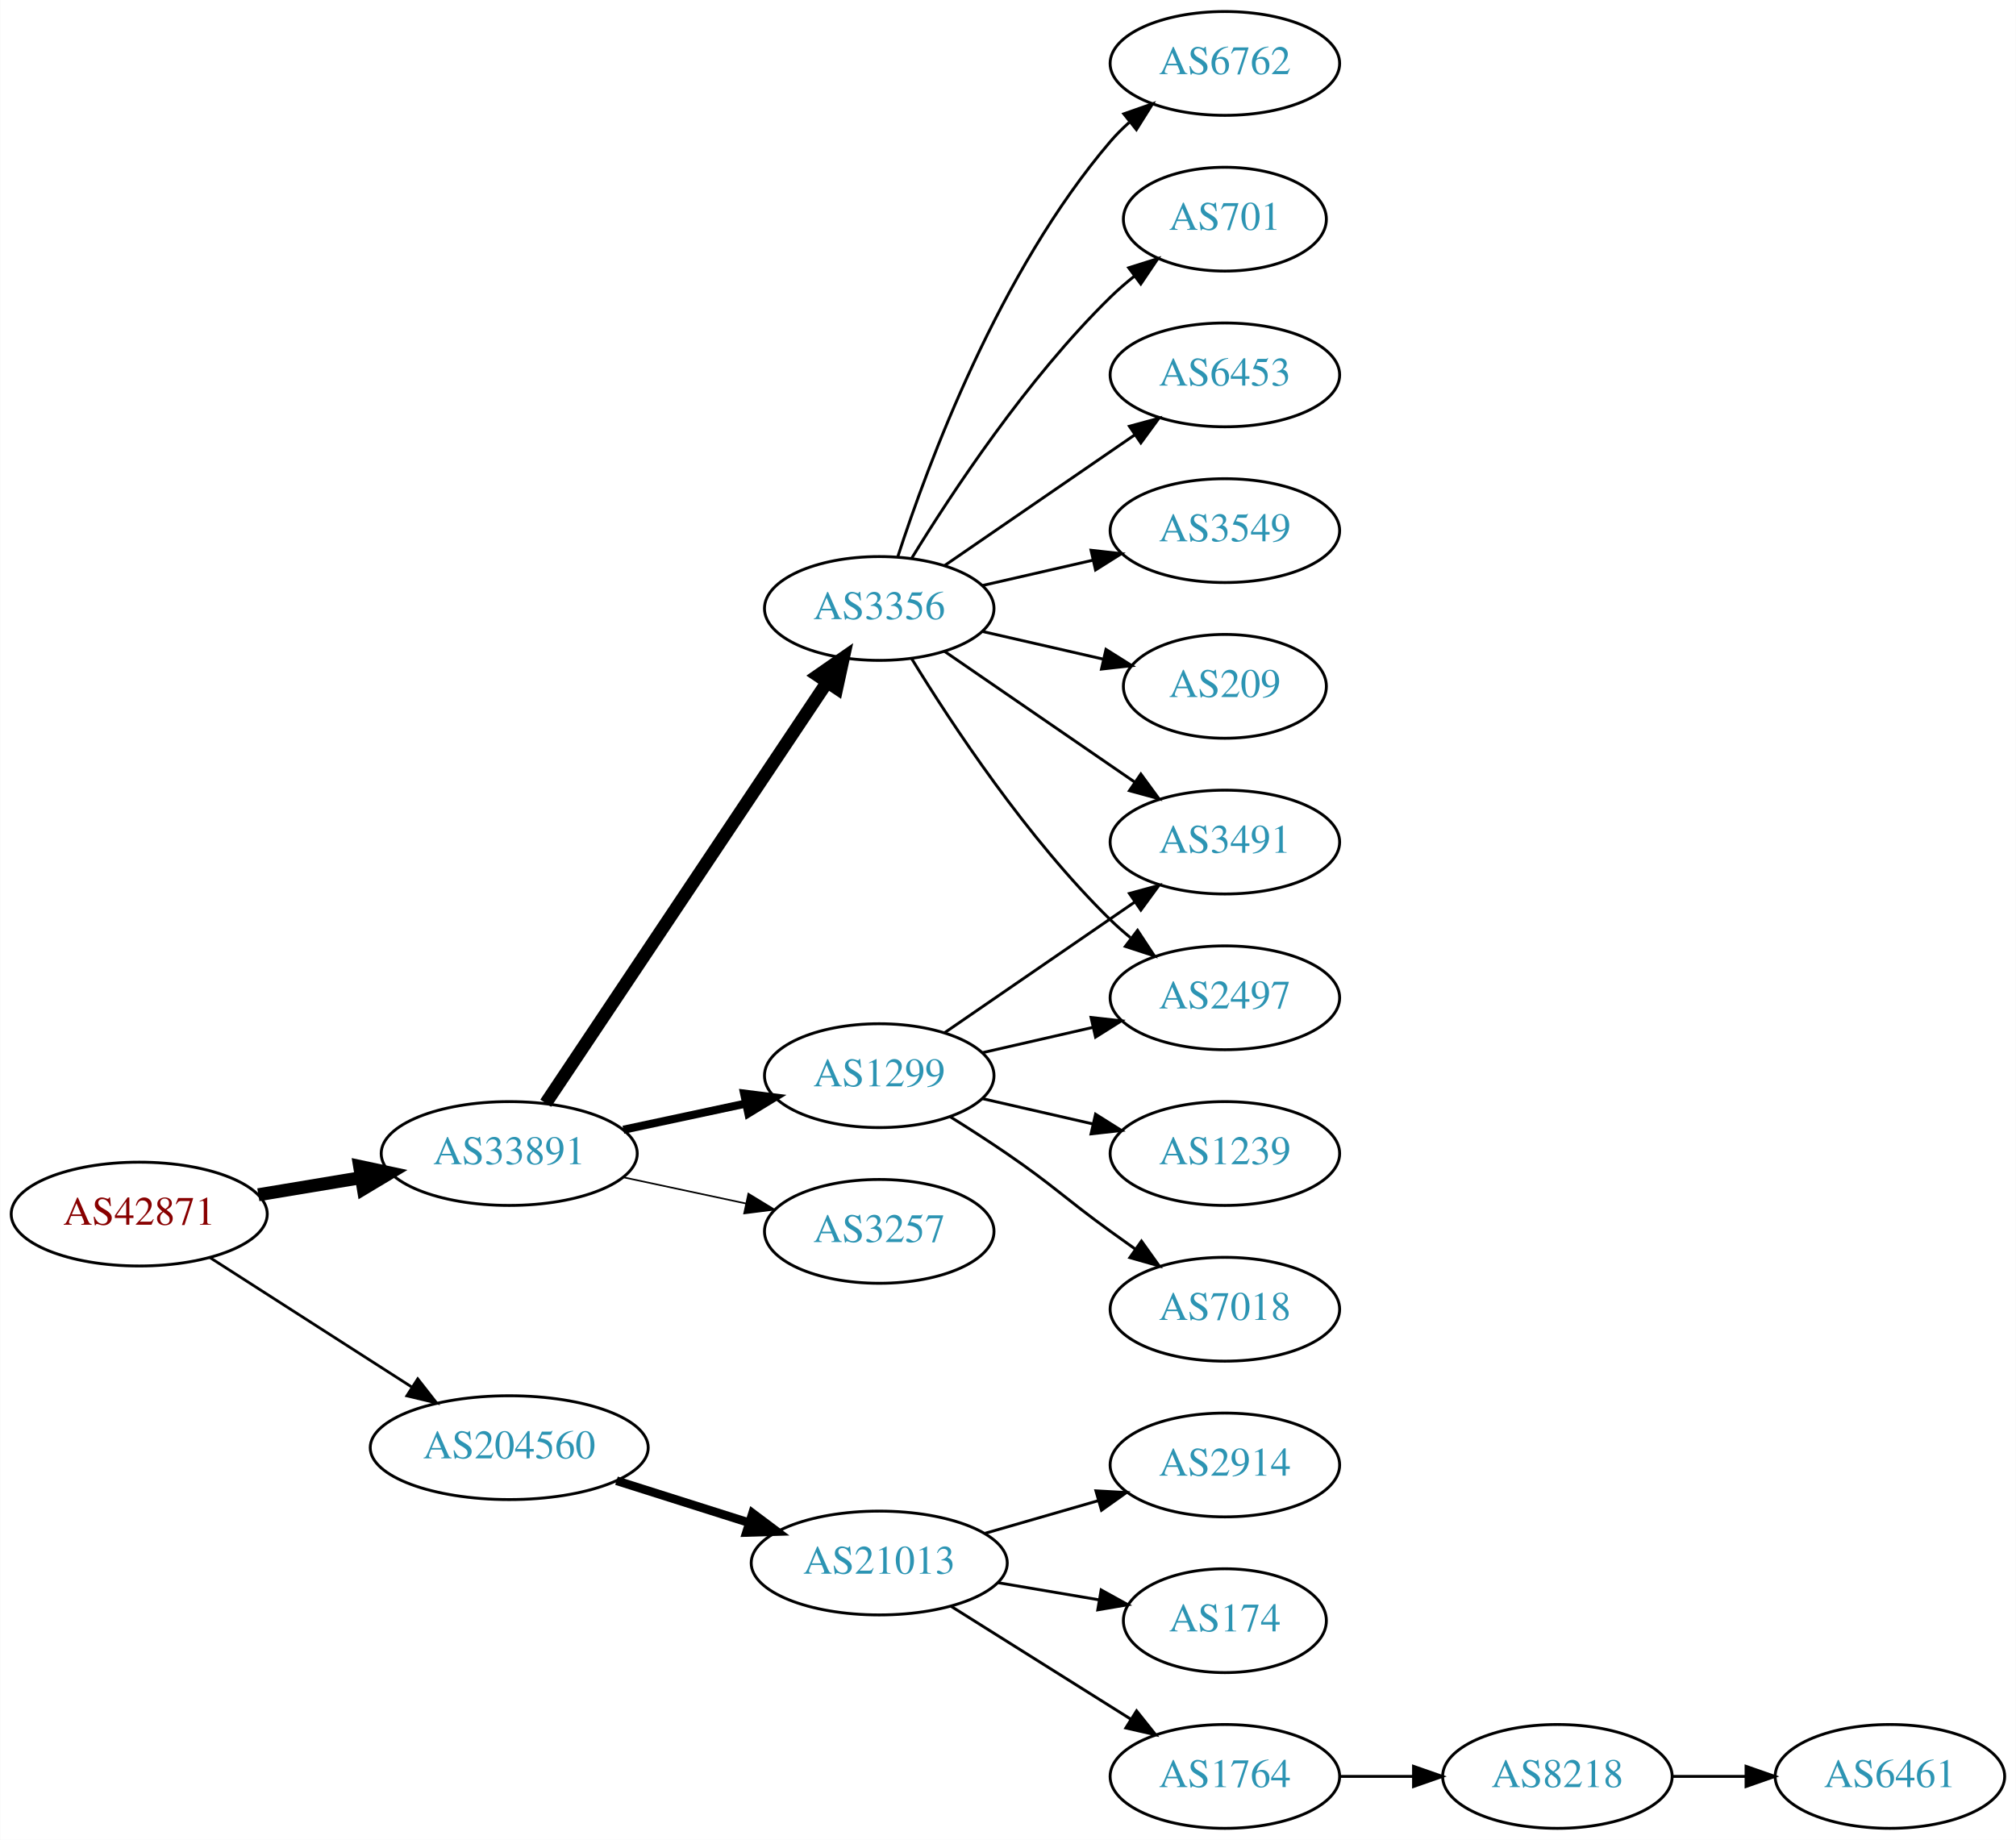
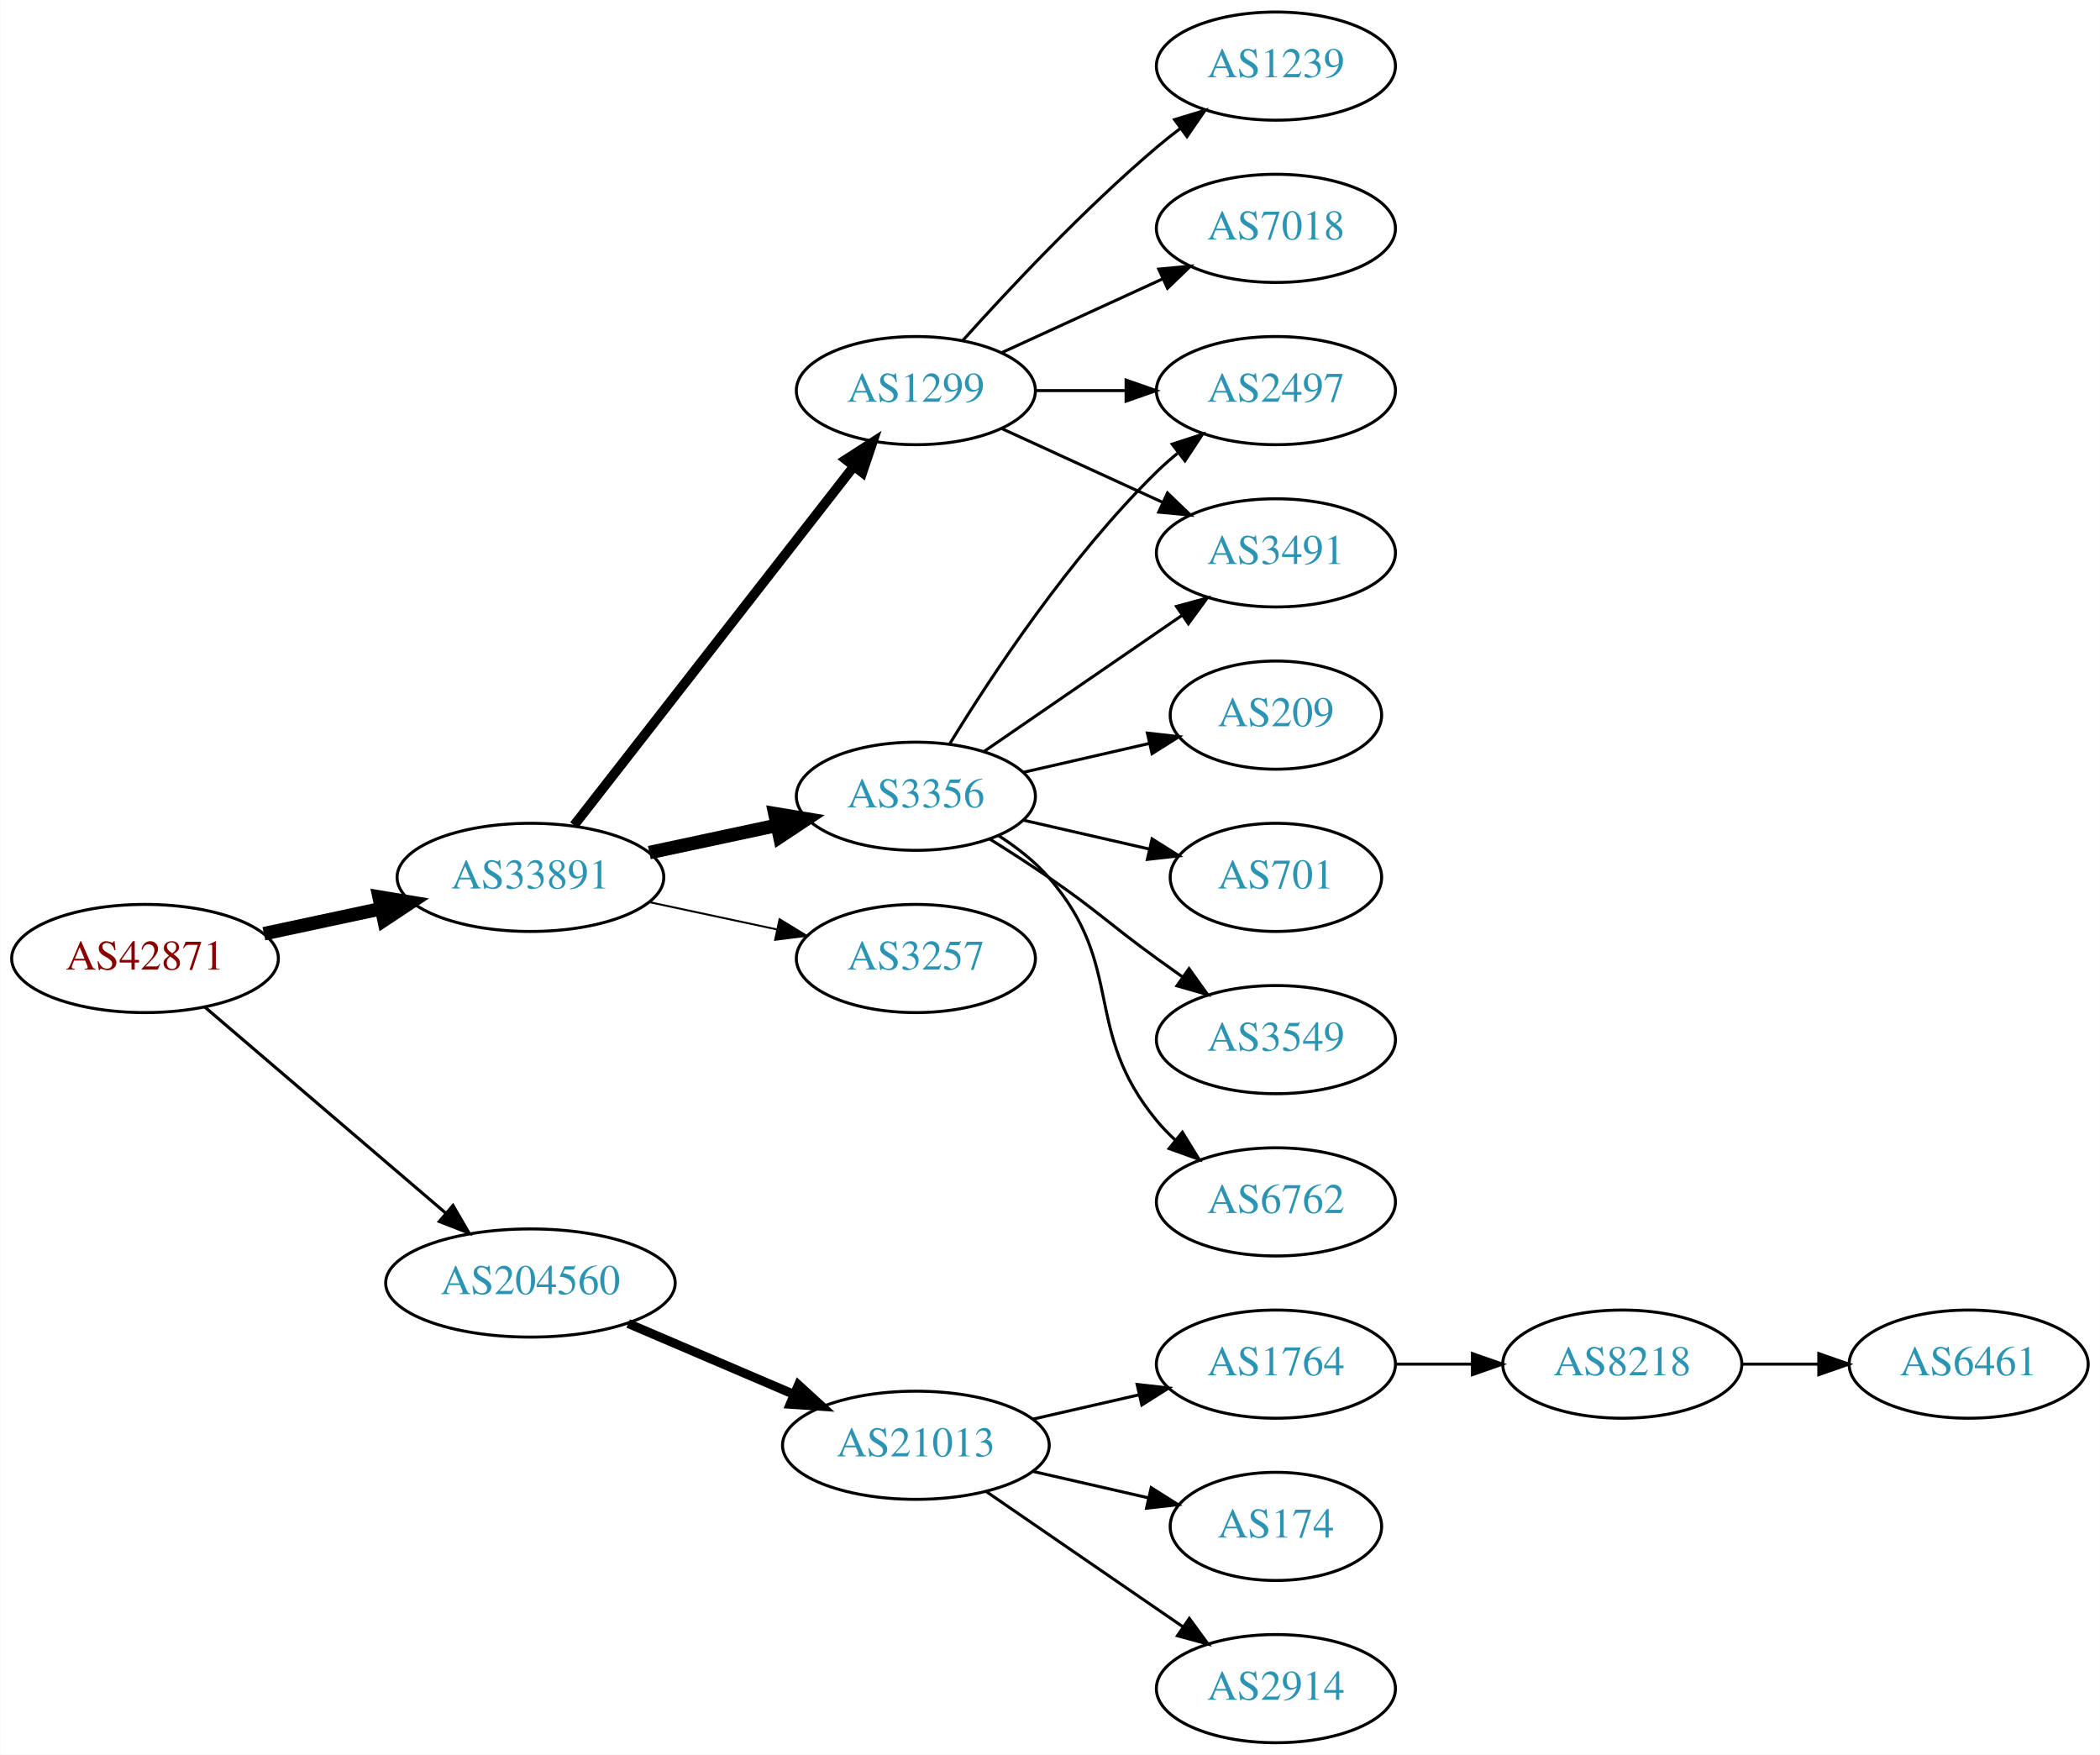
- <svg xmlns="http://www.w3.org/2000/svg" xmlns:xlink="http://www.w3.org/1999/xlink" width="699pt" height="638pt" viewBox="0.00 0.00 698.85 638.00">
-   <g id="graph0" class="graph" transform="scale(1 1) rotate(0) translate(4 634)">
-     <polygon fill="white" stroke="none" points="-4,4 -4,-634 694.855,-634 694.855,4 -4,4" />
+ <svg xmlns="http://www.w3.org/2000/svg" xmlns:xlink="http://www.w3.org/1999/xlink" width="699pt" height="584pt" viewBox="0.00 0.00 698.85 584.00">
+   <g id="graph0" class="graph" transform="scale(1 1) rotate(0) translate(4 580)">
+     <polygon fill="white" stroke="none" points="-4,4 -4,-580 694.855,-580 694.855,4 -4,4" />
    <g id="node1" class="node">
      <g id="a_node1">
        <a xlink:href="/asn/42871" xlink:title="AS42871 ~ Michael Gamsjaeger AS [AT]">
-           <ellipse fill="#ffffff" stroke="black" cx="44.196" cy="-213" rx="44.393" ry="18" />
-           <text text-anchor="middle" x="44.196" y="-209.3" font-family="Times,serif" font-size="14.00" fill="#880000">AS42871</text>
+           <ellipse fill="#ffffff" stroke="black" cx="44.196" cy="-261" rx="44.393" ry="18" />
+           <text text-anchor="middle" x="44.196" y="-257.3" font-family="Times,serif" font-size="14.00" fill="#880000">AS42871</text>
        </a>
      </g>
    </g>
    <g id="node2" class="node">
      <g id="a_node2">
        <a xlink:href="/asn/33891" xlink:title="AS33891 ~ CORE-BACKBONE GMBH GLOBAL NETWORK [DE]">
-           <ellipse fill="#ffffff" stroke="black" cx="172.488" cy="-234" rx="44.393" ry="18" />
-           <text text-anchor="middle" x="172.488" y="-230.3" font-family="Times,serif" font-size="14.00" fill="#2c94b3">AS33891</text>
+           <ellipse fill="#ffffff" stroke="black" cx="172.488" cy="-288" rx="44.393" ry="18" />
+           <text text-anchor="middle" x="172.488" y="-284.3" font-family="Times,serif" font-size="14.00" fill="#2c94b3">AS33891</text>
        </a>
      </g>
    </g>
    <g id="edge1" class="edge">
-       <path fill="none" stroke="black" stroke-width="4.5" d="M85.503,-219.702C96.781,-221.578 109.183,-223.64 120.972,-225.6" />
-       <polygon fill="black" stroke="black" stroke-width="4.5" points="120.62,-229.533 131.131,-227.289 121.912,-221.765 120.62,-229.533" />
+       <path fill="none" stroke="black" stroke-width="4.5" d="M83.774,-269.248C96.023,-271.866 109.733,-274.797 122.608,-277.55" />
+       <polygon fill="black" stroke="black" stroke-width="4.5" points="122.109,-281.47 132.711,-279.71 123.755,-273.769 122.109,-281.47" />
    </g>
    <g id="node3" class="node">
      <g id="a_node3">
        <a xlink:href="/asn/204560" xlink:title="AS204560 ~ Lenzeder Gesellschaft m.b.H &amp; Co KG [AU]">
-           <ellipse fill="#ffffff" stroke="black" cx="172.488" cy="-132" rx="48.192" ry="18" />
-           <text text-anchor="middle" x="172.488" y="-128.3" font-family="Times,serif" font-size="14.00" fill="#2c94b3">AS204560</text>
+           <ellipse fill="#ffffff" stroke="black" cx="172.488" cy="-153" rx="48.192" ry="18" />
+           <text text-anchor="middle" x="172.488" y="-149.3" font-family="Times,serif" font-size="14.00" fill="#2c94b3">AS204560</text>
        </a>
      </g>
    </g>
    <g id="edge2" class="edge">
-       <path fill="none" stroke="black" stroke-width="0.964" d="M68.655,-197.954C88.341,-185.328 116.682,-167.151 138.628,-153.076" />
-       <polygon fill="black" stroke="black" stroke-width="0.964" points="140.767,-155.861 147.295,-147.517 136.988,-149.969 140.767,-155.861" />
+       <path fill="none" stroke="black" stroke-width="1.038" d="M64.103,-244.831C85.37,-226.645 120.091,-196.953 144.273,-176.273" />
+       <polygon fill="black" stroke="black" stroke-width="1.038" points="146.711,-178.794 152.036,-169.635 142.161,-173.474 146.711,-178.794" />
    </g>
    <g id="node4" class="node">
      <g id="a_node4">
        <a xlink:href="/asn/3356" xlink:title="AS3356 ~ Level 3 Parent, LLC [US]">
-           <ellipse fill="#ffffff" stroke="black" cx="300.78" cy="-423" rx="39.794" ry="18" />
-           <text text-anchor="middle" x="300.78" y="-419.3" font-family="Times,serif" font-size="14.00" fill="#2c94b3">AS3356</text>
+           <ellipse fill="#ffffff" stroke="black" cx="300.78" cy="-315" rx="39.794" ry="18" />
+           <text text-anchor="middle" x="300.78" y="-311.3" font-family="Times,serif" font-size="14.00" fill="#2c94b3">AS3356</text>
        </a>
      </g>
    </g>
    <g id="edge3" class="edge">
-       <path fill="none" stroke="black" stroke-width="4.5" d="M185.143,-251.442C207.473,-284.859 256.384,-358.057 282.515,-397.163" />
-       <polygon fill="black" stroke="black" stroke-width="4.5" points="279.506,-399.746 288.335,-405.873 286.053,-395.371 279.506,-399.746" />
+       <path fill="none" stroke="black" stroke-width="4.5" d="M212.066,-296.248C225.491,-299.118 240.672,-302.363 254.585,-305.338" />
+       <polygon fill="black" stroke="black" stroke-width="4.5" points="253.846,-309.206 264.448,-307.446 255.492,-301.505 253.846,-309.206" />
    </g>
    <g id="node5" class="node">
      <g id="a_node5">
-         <a xlink:href="/asn/3257" xlink:title="AS3257 ~ GTT [DE]">
-           <ellipse fill="#ffffff" stroke="black" cx="300.78" cy="-207" rx="39.794" ry="18" />
-           <text text-anchor="middle" x="300.78" y="-203.3" font-family="Times,serif" font-size="14.00" fill="#2c94b3">AS3257</text>
+         <a xlink:href="/asn/1299" xlink:title="AS1299 ~ Telia Carrier [EU]">
+           <ellipse fill="#ffffff" stroke="black" cx="300.78" cy="-450" rx="39.794" ry="18" />
+           <text text-anchor="middle" x="300.78" y="-446.3" font-family="Times,serif" font-size="14.00" fill="#2c94b3">AS1299</text>
        </a>
      </g>
    </g>
    <g id="edge4" class="edge">
-       <path fill="none" stroke="black" stroke-width="0.562" d="M212.066,-225.752C225.491,-222.882 240.672,-219.637 254.585,-216.662" />
-       <polygon fill="black" stroke="black" stroke-width="0.562" points="255.401,-220.067 264.448,-214.554 253.937,-213.222 255.401,-220.067" />
+       <path fill="none" stroke="black" stroke-width="3.214" d="M187.003,-305.337C209.317,-333.96 253.966,-391.233 279.89,-424.486" />
+       <polygon fill="black" stroke="black" stroke-width="3.214" points="277.453,-427.053 286.361,-432.788 282.973,-422.749 277.453,-427.053" />
    </g>
    <g id="node6" class="node">
      <g id="a_node6">
-         <a xlink:href="/asn/1299" xlink:title="AS1299 ~ Telia Carrier [EU]">
+         <a xlink:href="/asn/3257" xlink:title="AS3257 ~ GTT [DE]">
          <ellipse fill="#ffffff" stroke="black" cx="300.78" cy="-261" rx="39.794" ry="18" />
-           <text text-anchor="middle" x="300.78" y="-257.3" font-family="Times,serif" font-size="14.00" fill="#2c94b3">AS1299</text>
+           <text text-anchor="middle" x="300.78" y="-257.3" font-family="Times,serif" font-size="14.00" fill="#2c94b3">AS3257</text>
        </a>
      </g>
    </g>
    <g id="edge5" class="edge">
-       <path fill="none" stroke="black" stroke-width="2.812" d="M212.066,-242.248C225.491,-245.118 240.672,-248.363 254.585,-251.338" />
-       <polygon fill="black" stroke="black" stroke-width="2.812" points="253.937,-254.778 264.448,-253.446 255.401,-247.933 253.937,-254.778" />
-     </g>
-     <g id="node16" class="node">
-       <g id="a_node16">
+       <path fill="none" stroke="black" stroke-width="0.643" d="M212.066,-279.752C225.491,-276.882 240.672,-273.637 254.585,-270.662" />
+       <polygon fill="black" stroke="black" stroke-width="0.643" points="255.401,-274.067 264.448,-268.554 253.937,-267.222 255.401,-274.067" />
+     </g>
+     <g id="node15" class="node">
+       <g id="a_node15">
        <a xlink:href="/asn/21013" xlink:title="AS21013 ~ Wels, AT [AT]">
-           <ellipse fill="#ffffff" stroke="black" cx="300.78" cy="-92" rx="44.393" ry="18" />
-           <text text-anchor="middle" x="300.78" y="-88.3" font-family="Times,serif" font-size="14.00" fill="#2c94b3">AS21013</text>
-         </a>
-       </g>
-     </g>
-     <g id="edge17" class="edge">
-       <path fill="none" stroke="black" stroke-width="3" d="M209.678,-120.538C224.028,-115.993 240.664,-110.723 255.707,-105.959" />
-       <polygon fill="black" stroke="black" stroke-width="3" points="256.846,-109.27 265.322,-102.914 254.732,-102.597 256.846,-109.27" />
+           <ellipse fill="#ffffff" stroke="black" cx="300.78" cy="-99" rx="44.393" ry="18" />
+           <text text-anchor="middle" x="300.78" y="-95.3" font-family="Times,serif" font-size="14.00" fill="#2c94b3">AS21013</text>
+         </a>
+       </g>
+     </g>
+     <g id="edge16" class="edge">
+       <path fill="none" stroke="black" stroke-width="3" d="M205.031,-139.513C221.675,-132.396 242.266,-123.592 259.996,-116.011" />
+       <polygon fill="black" stroke="black" stroke-width="3" points="261.69,-119.093 269.508,-111.943 258.938,-112.657 261.69,-119.093" />
    </g>
    <g id="node7" class="node">
      <g id="a_node7">
-         <a xlink:href="/asn/6453" xlink:title="AS6453 ~ TATA COMMUNICATIONS (AMERICA) INC [US]">
-           <ellipse fill="#ffffff" stroke="black" cx="420.622" cy="-504" rx="39.794" ry="18" />
-           <text text-anchor="middle" x="420.622" y="-500.3" font-family="Times,serif" font-size="14.00" fill="#2c94b3">AS6453</text>
+         <a xlink:href="/asn/3491" xlink:title="AS3491 ~ PCCW Global, Inc. [US]">
+           <ellipse fill="#ffffff" stroke="black" cx="420.622" cy="-396" rx="39.794" ry="18" />
+           <text text-anchor="middle" x="420.622" y="-392.3" font-family="Times,serif" font-size="14.00" fill="#2c94b3">AS3491</text>
        </a>
      </g>
    </g>
    <g id="edge6" class="edge">
-       <path fill="none" stroke="black" d="M323.394,-437.857C341.882,-450.565 368.696,-468.995 389.326,-483.175" />
-       <polygon fill="black" stroke="black" points="387.522,-486.183 397.746,-488.963 391.488,-480.414 387.522,-486.183" />
+       <path fill="none" stroke="black" d="M323.394,-329.857C341.882,-342.565 368.696,-360.995 389.326,-375.175" />
+       <polygon fill="black" stroke="black" points="387.522,-378.183 397.746,-380.963 391.488,-372.414 387.522,-378.183" />
    </g>
    <g id="node8" class="node">
      <g id="a_node8">
-         <a xlink:href="/asn/3549" xlink:title="AS3549 ~ Level 3 Parent, LLC [US]">
-           <ellipse fill="#ffffff" stroke="black" cx="420.622" cy="-450" rx="39.794" ry="18" />
-           <text text-anchor="middle" x="420.622" y="-446.3" font-family="Times,serif" font-size="14.00" fill="#2c94b3">AS3549</text>
+         <a xlink:href="/asn/701" xlink:title="AS701 ~ UUNET [US]">
+           <ellipse fill="#ffffff" stroke="black" cx="420.622" cy="-288" rx="35.194" ry="18" />
+           <text text-anchor="middle" x="420.622" y="-284.3" font-family="Times,serif" font-size="14.00" fill="#2c94b3">AS701</text>
        </a>
      </g>
    </g>
    <g id="edge7" class="edge">
-       <path fill="none" stroke="black" d="M336.499,-430.955C348.499,-433.704 362.12,-436.825 374.812,-439.733" />
-       <polygon fill="black" stroke="black" points="374.215,-443.187 384.744,-442.009 375.778,-436.364 374.215,-443.187" />
+       <path fill="none" stroke="black" d="M336.499,-307.045C349.592,-304.045 364.614,-300.604 378.255,-297.478" />
+       <polygon fill="black" stroke="black" points="379.396,-300.807 388.362,-295.162 377.833,-293.984 379.396,-300.807" />
    </g>
    <g id="node9" class="node">
      <g id="a_node9">
        <a xlink:href="/asn/2497" xlink:title="AS2497 ~ Internet Initiative Japan Inc. [JP]">
-           <ellipse fill="#ffffff" stroke="black" cx="420.622" cy="-288" rx="39.794" ry="18" />
-           <text text-anchor="middle" x="420.622" y="-284.3" font-family="Times,serif" font-size="14.00" fill="#2c94b3">AS2497</text>
+           <ellipse fill="#ffffff" stroke="black" cx="420.622" cy="-450" rx="39.794" ry="18" />
+           <text text-anchor="middle" x="420.622" y="-446.3" font-family="Times,serif" font-size="14.00" fill="#2c94b3">AS2497</text>
        </a>
      </g>
    </g>
    <g id="edge8" class="edge">
-       <path fill="none" stroke="black" d="M312.045,-405.56C325.854,-383.009 352.043,-343.278 380.976,-315 383.116,-312.908 385.433,-310.863 387.833,-308.894" />
-       <polygon fill="black" stroke="black" points="390.343,-311.382 396.175,-302.536 386.1,-305.815 390.343,-311.382" />
+       <path fill="none" stroke="black" d="M312.045,-332.44C325.854,-354.991 352.043,-394.722 380.976,-423 383.116,-425.092 385.433,-427.137 387.833,-429.106" />
+       <polygon fill="black" stroke="black" points="386.1,-432.185 396.175,-435.464 390.343,-426.618 386.1,-432.185" />
    </g>
    <g id="node10" class="node">
      <g id="a_node10">
-         <a xlink:href="/asn/3491" xlink:title="AS3491 ~ PCCW Global, Inc. [US]">
-           <ellipse fill="#ffffff" stroke="black" cx="420.622" cy="-342" rx="39.794" ry="18" />
-           <text text-anchor="middle" x="420.622" y="-338.3" font-family="Times,serif" font-size="14.00" fill="#2c94b3">AS3491</text>
+         <a xlink:href="/asn/3549" xlink:title="AS3549 ~ Level 3 Parent, LLC [US]">
+           <ellipse fill="#ffffff" stroke="black" cx="420.622" cy="-234" rx="39.794" ry="18" />
+           <text text-anchor="middle" x="420.622" y="-230.3" font-family="Times,serif" font-size="14.00" fill="#2c94b3">AS3549</text>
        </a>
      </g>
    </g>
    <g id="edge9" class="edge">
-       <path fill="none" stroke="black" d="M323.394,-408.143C341.882,-395.435 368.696,-377.005 389.326,-362.825" />
-       <polygon fill="black" stroke="black" points="391.488,-365.586 397.746,-357.037 387.522,-359.817 391.488,-365.586" />
+       <path fill="none" stroke="black" d="M325.328,-300.784C331.77,-296.76 338.703,-292.301 344.976,-288 361.47,-276.689 364.776,-272.729 380.976,-261 383.779,-258.971 386.71,-256.875 389.651,-254.79" />
+       <polygon fill="black" stroke="black" points="391.702,-257.627 397.865,-249.009 387.673,-251.903 391.702,-257.627" />
    </g>
    <g id="node11" class="node">
      <g id="a_node11">
-         <a xlink:href="/asn/209" xlink:title="AS209 ~ CenturyLink Communications, LLC [US]">
-           <ellipse fill="#ffffff" stroke="black" cx="420.622" cy="-396" rx="35.194" ry="18" />
-           <text text-anchor="middle" x="420.622" y="-392.3" font-family="Times,serif" font-size="14.00" fill="#2c94b3">AS209</text>
+         <a xlink:href="/asn/6762" xlink:title="AS6762 ~ TELECOM ITALIA SPARKLE S.p.A. [IT]">
+           <ellipse fill="#ffffff" stroke="black" cx="420.622" cy="-180" rx="39.794" ry="18" />
+           <text text-anchor="middle" x="420.622" y="-176.3" font-family="Times,serif" font-size="14.00" fill="#2c94b3">AS6762</text>
        </a>
      </g>
    </g>
    <g id="edge10" class="edge">
-       <path fill="none" stroke="black" d="M336.499,-415.045C349.592,-412.045 364.614,-408.604 378.255,-405.478" />
-       <polygon fill="black" stroke="black" points="379.396,-408.807 388.362,-403.162 377.833,-401.984 379.396,-408.807" />
+       <path fill="none" stroke="black" d="M328.378,-301.836C334.378,-297.981 340.336,-293.341 344.976,-288 370.81,-258.258 355.911,-237.394 380.976,-207 382.831,-204.75 384.918,-202.604 387.137,-200.576" />
+       <polygon fill="black" stroke="black" points="389.485,-203.177 395.041,-194.156 385.072,-197.744 389.485,-203.177" />
    </g>
    <g id="node12" class="node">
      <g id="a_node12">
-         <a xlink:href="/asn/6762" xlink:title="AS6762 ~ TELECOM ITALIA SPARKLE S.p.A. [IT]">
-           <ellipse fill="#ffffff" stroke="black" cx="420.622" cy="-612" rx="39.794" ry="18" />
-           <text text-anchor="middle" x="420.622" y="-608.3" font-family="Times,serif" font-size="14.00" fill="#2c94b3">AS6762</text>
+         <a xlink:href="/asn/209" xlink:title="AS209 ~ CenturyLink Communications, LLC [US]">
+           <ellipse fill="#ffffff" stroke="black" cx="420.622" cy="-342" rx="35.194" ry="18" />
+           <text text-anchor="middle" x="420.622" y="-338.3" font-family="Times,serif" font-size="14.00" fill="#2c94b3">AS209</text>
        </a>
      </g>
    </g>
    <g id="edge11" class="edge">
-       <path fill="none" stroke="black" d="M307.227,-440.991C317.541,-472.816 342.403,-539.927 380.976,-585 382.922,-587.274 385.1,-589.449 387.404,-591.507" />
-       <polygon fill="black" stroke="black" points="385.574,-594.524 395.573,-598.027 389.941,-589.053 385.574,-594.524" />
+       <path fill="none" stroke="black" d="M336.499,-322.955C349.592,-325.955 364.614,-329.396 378.255,-332.522" />
+       <polygon fill="black" stroke="black" points="377.833,-336.016 388.362,-334.838 379.396,-329.193 377.833,-336.016" />
+     </g>
+     <g id="edge15" class="edge">
+       <path fill="none" stroke="black" d="M329.409,-437.339C345.366,-430.027 365.636,-420.739 382.919,-412.819" />
+       <polygon fill="black" stroke="black" points="384.534,-415.929 392.167,-408.581 381.617,-409.565 384.534,-415.929" />
+     </g>
+     <g id="edge14" class="edge">
+       <path fill="none" stroke="black" d="M340.692,-450C350.246,-450 360.595,-450 370.558,-450" />
+       <polygon fill="black" stroke="black" points="370.751,-453.5 380.75,-450 370.75,-446.5 370.751,-453.5" />
    </g>
    <g id="node13" class="node">
      <g id="a_node13">
-         <a xlink:href="/asn/701" xlink:title="AS701 ~ UUNET [US]">
-           <ellipse fill="#ffffff" stroke="black" cx="420.622" cy="-558" rx="35.194" ry="18" />
-           <text text-anchor="middle" x="420.622" y="-554.3" font-family="Times,serif" font-size="14.00" fill="#2c94b3">AS701</text>
+         <a xlink:href="/asn/7018" xlink:title="AS7018 ~ AT&amp;T Services, Inc. [US]">
+           <ellipse fill="#ffffff" stroke="black" cx="420.622" cy="-504" rx="39.794" ry="18" />
+           <text text-anchor="middle" x="420.622" y="-500.3" font-family="Times,serif" font-size="14.00" fill="#2c94b3">AS7018</text>
        </a>
      </g>
    </g>
    <g id="edge12" class="edge">
-       <path fill="none" stroke="black" d="M312.045,-440.44C325.854,-462.991 352.043,-502.722 380.976,-531 383.511,-533.478 386.295,-535.89 389.17,-538.188" />
-       <polygon fill="black" stroke="black" points="387.279,-541.144 397.387,-544.321 391.466,-535.535 387.279,-541.144" />
-     </g>
-     <g id="edge16" class="edge">
-       <path fill="none" stroke="black" d="M336.499,-268.955C348.499,-271.704 362.12,-274.825 374.812,-277.733" />
-       <polygon fill="black" stroke="black" points="374.215,-281.187 384.744,-280.009 375.778,-274.364 374.215,-281.187" />
-     </g>
-     <g id="edge15" class="edge">
-       <path fill="none" stroke="black" d="M323.394,-275.857C341.882,-288.565 368.696,-306.995 389.326,-321.175" />
-       <polygon fill="black" stroke="black" points="387.522,-324.183 397.746,-326.963 391.488,-318.414 387.522,-324.183" />
+       <path fill="none" stroke="black" d="M329.409,-462.661C345.366,-469.973 365.636,-479.261 382.919,-487.181" />
+       <polygon fill="black" stroke="black" points="381.617,-490.435 392.167,-491.419 384.534,-484.071 381.617,-490.435" />
    </g>
    <g id="node14" class="node">
      <g id="a_node14">
-         <a xlink:href="/asn/7018" xlink:title="AS7018 ~ AT&amp;T Services, Inc. [US]">
-           <ellipse fill="#ffffff" stroke="black" cx="420.622" cy="-180" rx="39.794" ry="18" />
-           <text text-anchor="middle" x="420.622" y="-176.3" font-family="Times,serif" font-size="14.00" fill="#2c94b3">AS7018</text>
+         <a xlink:href="/asn/1239" xlink:title="AS1239 ~ Sprint [US]">
+           <ellipse fill="#ffffff" stroke="black" cx="420.622" cy="-558" rx="39.794" ry="18" />
+           <text text-anchor="middle" x="420.622" y="-554.3" font-family="Times,serif" font-size="14.00" fill="#2c94b3">AS1239</text>
        </a>
      </g>
    </g>
    <g id="edge13" class="edge">
-       <path fill="none" stroke="black" d="M325.328,-246.784C331.77,-242.76 338.703,-238.301 344.976,-234 361.47,-222.689 364.776,-218.729 380.976,-207 383.779,-204.971 386.71,-202.875 389.651,-200.79" />
-       <polygon fill="black" stroke="black" points="391.702,-203.627 397.865,-195.009 387.673,-197.903 391.702,-203.627" />
-     </g>
-     <g id="node15" class="node">
-       <g id="a_node15">
-         <a xlink:href="/asn/1239" xlink:title="AS1239 ~ Sprint [US]">
-           <ellipse fill="#ffffff" stroke="black" cx="420.622" cy="-234" rx="39.794" ry="18" />
-           <text text-anchor="middle" x="420.622" y="-230.3" font-family="Times,serif" font-size="14.00" fill="#2c94b3">AS1239</text>
-         </a>
-       </g>
-     </g>
-     <g id="edge14" class="edge">
-       <path fill="none" stroke="black" d="M336.499,-253.045C348.499,-250.296 362.12,-247.175 374.812,-244.267" />
-       <polygon fill="black" stroke="black" points="375.778,-247.636 384.744,-241.991 374.215,-240.813 375.778,-247.636" />
+       <path fill="none" stroke="black" d="M316.426,-466.725C331.727,-483.765 356.824,-510.523 380.976,-531 383.473,-533.117 386.133,-535.232 388.845,-537.293" />
+       <polygon fill="black" stroke="black" points="386.882,-540.194 397.021,-543.266 391.011,-534.541 386.882,-540.194" />
+     </g>
+     <g id="node16" class="node">
+       <g id="a_node16">
+         <a xlink:href="/asn/1764" xlink:title="AS1764 ~ NEXTLAYER-AS [AT]">
+           <ellipse fill="#ffffff" stroke="black" cx="420.622" cy="-126" rx="39.794" ry="18" />
+           <text text-anchor="middle" x="420.622" y="-122.3" font-family="Times,serif" font-size="14.00" fill="#2c94b3">AS1764</text>
+         </a>
+       </g>
+     </g>
+     <g id="edge17" class="edge">
+       <path fill="none" stroke="black" d="M339.714,-107.692C350.955,-110.267 363.368,-113.111 374.991,-115.774" />
+       <polygon fill="black" stroke="black" points="374.424,-119.235 384.953,-118.057 375.987,-112.412 374.424,-119.235" />
    </g>
    <g id="node17" class="node">
      <g id="a_node17">
-         <a xlink:href="/asn/2914" xlink:title="AS2914 ~ NTT America, Inc. [US]">
-           <ellipse fill="#ffffff" stroke="black" cx="420.622" cy="-126" rx="39.794" ry="18" />
-           <text text-anchor="middle" x="420.622" y="-122.3" font-family="Times,serif" font-size="14.00" fill="#2c94b3">AS2914</text>
-         </a>
-       </g>
-     </g>
-     <g id="edge18" class="edge">
-       <path fill="none" stroke="black" d="M337.456,-102.293C349.872,-105.876 363.928,-109.931 376.859,-113.662" />
-       <polygon fill="black" stroke="black" points="375.903,-117.029 386.482,-116.438 377.844,-110.303 375.903,-117.029" />
-     </g>
-     <g id="node18" class="node">
-       <g id="a_node18">
        <a xlink:href="/asn/174" xlink:title="AS174 ~ Cogent Communications [US]">
          <ellipse fill="#ffffff" stroke="black" cx="420.622" cy="-72" rx="35.194" ry="18" />
          <text text-anchor="middle" x="420.622" y="-68.3" font-family="Times,serif" font-size="14.00" fill="#2c94b3">AS174</text>
        </a>
      </g>
    </g>
+     <g id="edge18" class="edge">
+       <path fill="none" stroke="black" d="M339.714,-90.308C352.032,-87.486 365.756,-84.342 378.307,-81.466" />
+       <polygon fill="black" stroke="black" points="379.106,-84.874 388.072,-79.229 377.543,-78.051 379.106,-84.874" />
+     </g>
+     <g id="node18" class="node">
+       <g id="a_node18">
+         <a xlink:href="/asn/2914" xlink:title="AS2914 ~ NTT America, Inc. [US]">
+           <ellipse fill="#ffffff" stroke="black" cx="420.622" cy="-18" rx="39.794" ry="18" />
+           <text text-anchor="middle" x="420.622" y="-14.3" font-family="Times,serif" font-size="14.00" fill="#2c94b3">AS2914</text>
+         </a>
+       </g>
+     </g>
    <g id="edge19" class="edge">
-       <path fill="none" stroke="black" d="M342.005,-85.173C353.236,-83.267 365.477,-81.189 376.849,-79.259" />
-       <polygon fill="black" stroke="black" points="377.721,-82.662 386.995,-77.537 376.55,-75.76 377.721,-82.662" />
+       <path fill="none" stroke="black" d="M324.222,-83.574C342.804,-70.802 369.365,-52.545 389.744,-38.537" />
+       <polygon fill="black" stroke="black" points="391.8,-41.371 398.058,-32.822 387.835,-35.602 391.8,-41.371" />
    </g>
    <g id="node19" class="node">
      <g id="a_node19">
-         <a xlink:href="/asn/1764" xlink:title="AS1764 ~ NEXTLAYER-AS [AT]">
-           <ellipse fill="#ffffff" stroke="black" cx="420.622" cy="-18" rx="39.794" ry="18" />
-           <text text-anchor="middle" x="420.622" y="-14.3" font-family="Times,serif" font-size="14.00" fill="#2c94b3">AS1764</text>
+         <a xlink:href="/asn/8218" xlink:title="AS8218 ~ legacy Neotelecoms [FR]">
+           <ellipse fill="#ffffff" stroke="black" cx="535.915" cy="-126" rx="39.794" ry="18" />
+           <text text-anchor="middle" x="535.915" y="-122.3" font-family="Times,serif" font-size="14.00" fill="#2c94b3">AS8218</text>
        </a>
      </g>
    </g>
    <g id="edge20" class="edge">
-       <path fill="none" stroke="black" d="M325.627,-77.025C343.59,-65.745 368.391,-50.171 388.008,-37.853" />
-       <polygon fill="black" stroke="black" points="390.005,-40.731 396.613,-32.449 386.282,-34.803 390.005,-40.731" />
+       <path fill="none" stroke="black" d="M460.294,-126C468.497,-126 477.261,-126 485.794,-126" />
+       <polygon fill="black" stroke="black" points="486.033,-129.5 496.033,-126 486.033,-122.5 486.033,-129.5" />
    </g>
    <g id="node20" class="node">
      <g id="a_node20">
-         <a xlink:href="/asn/8218" xlink:title="AS8218 ~ legacy Neotelecoms [FR]">
-           <ellipse fill="#ffffff" stroke="black" cx="535.915" cy="-18" rx="39.794" ry="18" />
-           <text text-anchor="middle" x="535.915" y="-14.3" font-family="Times,serif" font-size="14.00" fill="#2c94b3">AS8218</text>
+         <a xlink:href="/asn/6461" xlink:title="AS6461 ~ Zayo Bandwidth [US]">
+           <ellipse fill="#ffffff" stroke="black" cx="651.208" cy="-126" rx="39.794" ry="18" />
+           <text text-anchor="middle" x="651.208" y="-122.3" font-family="Times,serif" font-size="14.00" fill="#2c94b3">AS6461</text>
        </a>
      </g>
    </g>
    <g id="edge21" class="edge">
-       <path fill="none" stroke="black" d="M460.294,-18C468.497,-18 477.261,-18 485.794,-18" />
-       <polygon fill="black" stroke="black" points="486.033,-21.5 496.033,-18 486.033,-14.5 486.033,-21.5" />
-     </g>
-     <g id="node21" class="node">
-       <g id="a_node21">
-         <a xlink:href="/asn/6461" xlink:title="AS6461 ~ Zayo Bandwidth [US]">
-           <ellipse fill="#ffffff" stroke="black" cx="651.208" cy="-18" rx="39.794" ry="18" />
-           <text text-anchor="middle" x="651.208" y="-14.3" font-family="Times,serif" font-size="14.00" fill="#2c94b3">AS6461</text>
-         </a>
-       </g>
-     </g>
-     <g id="edge22" class="edge">
-       <path fill="none" stroke="black" d="M575.587,-18C583.79,-18 592.554,-18 601.087,-18" />
-       <polygon fill="black" stroke="black" points="601.326,-21.5 611.326,-18 601.326,-14.5 601.326,-21.5" />
+       <path fill="none" stroke="black" d="M575.587,-126C583.79,-126 592.554,-126 601.087,-126" />
+       <polygon fill="black" stroke="black" points="601.326,-129.5 611.326,-126 601.326,-122.5 601.326,-129.5" />
    </g>
  </g>
</svg>
